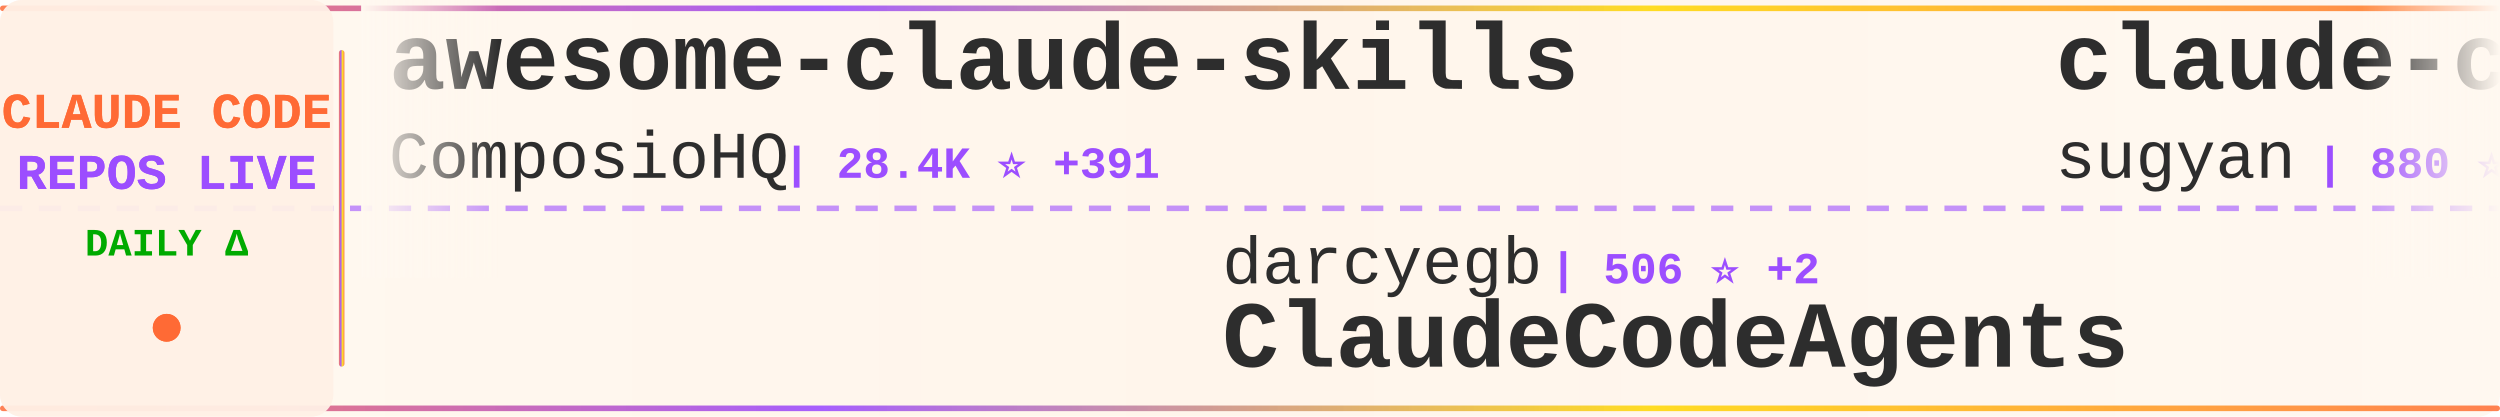
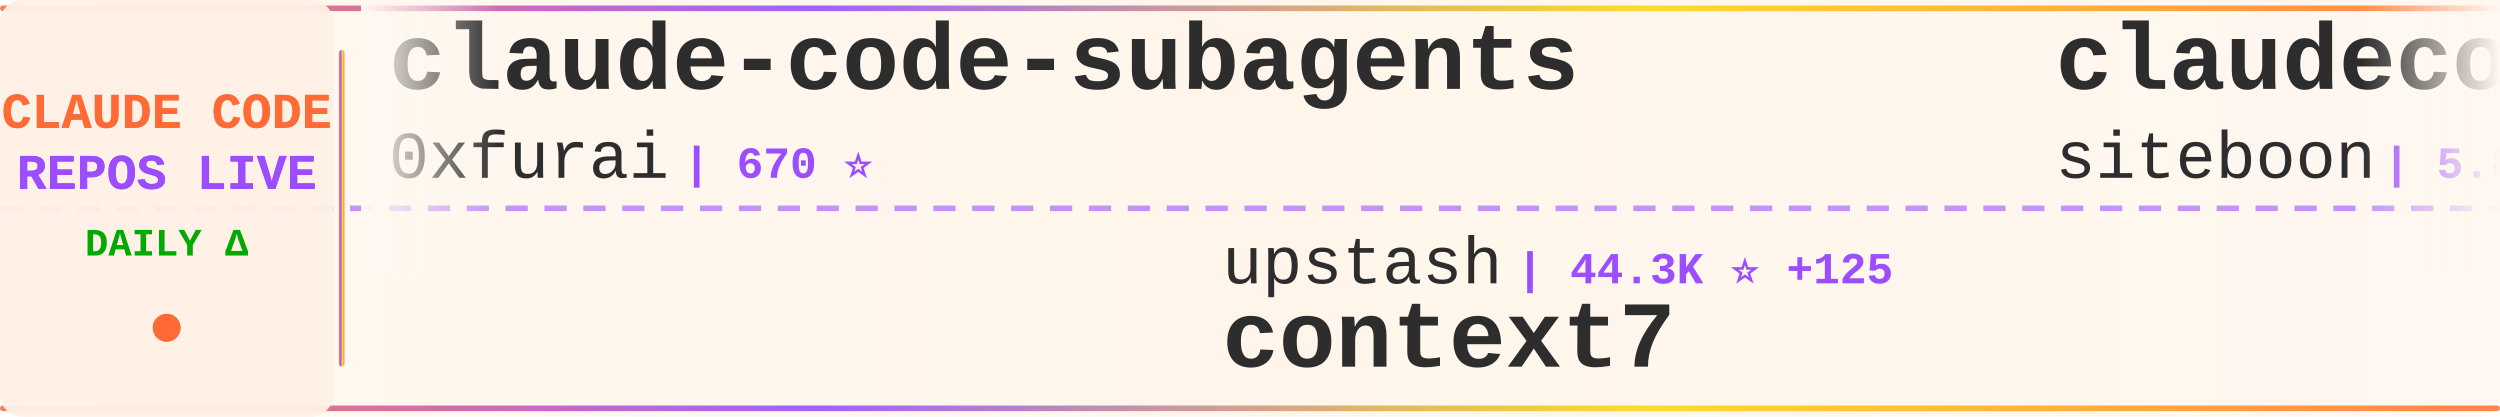
<svg xmlns="http://www.w3.org/2000/svg" width="900" height="150">
  <defs>
    <linearGradient id="tickerBg" x1="0%" y1="0%" x2="100%" y2="0%">
      <stop offset="0%" style="stop-color:#fff8f0;stop-opacity:0.98" />
      <stop offset="50%" style="stop-color:#fff5eb;stop-opacity:1" />
      <stop offset="100%" style="stop-color:#fff8f0;stop-opacity:0.98" />
    </linearGradient>
    <linearGradient id="borderGrad" x1="0%" y1="0%" x2="100%" y2="0%">
      <stop offset="0%" style="stop-color:#FF6B35;stop-opacity:0.85">
        <animate attributeName="stop-opacity" values="0.85;1;0.85" dur="2s" repeatCount="indefinite" />
      </stop>
      <stop offset="33%" style="stop-color:#9C4EFF;stop-opacity:0.9">
        <animate attributeName="stop-opacity" values="0.9;1;0.9" dur="2.2s" repeatCount="indefinite" />
      </stop>
      <stop offset="66%" style="stop-color:#FFD700;stop-opacity:0.85">
        <animate attributeName="stop-opacity" values="0.85;1;0.85" dur="1.8s" repeatCount="indefinite" />
      </stop>
      <stop offset="100%" style="stop-color:#FF6B35;stop-opacity:0.85">
        <animate attributeName="stop-opacity" values="0.85;1;0.85" dur="2s" repeatCount="indefinite" />
      </stop>
    </linearGradient>
    <filter id="textGlow">
      <feGaussianBlur stdDeviation="0.15" result="coloredBlur" />
      <feMerge>
        <feMergeNode in="coloredBlur" />
        <feMergeNode in="SourceGraphic" />
      </feMerge>
    </filter>
    <filter id="metricGlow">
      <feGaussianBlur stdDeviation="0.2" result="coloredBlur" />
      <feMerge>
        <feMergeNode in="coloredBlur" />
        <feMergeNode in="SourceGraphic" />
      </feMerge>
    </filter>
    <linearGradient id="leftFade" x1="0%" y1="0%" x2="100%" y2="0%">
      <stop offset="0%" style="stop-color:#fff8f0;stop-opacity:1" />
      <stop offset="100%" style="stop-color:#fff8f0;stop-opacity:0" />
    </linearGradient>
    <linearGradient id="rightFade" x1="0%" y1="0%" x2="100%" y2="0%">
      <stop offset="0%" style="stop-color:#fff8f0;stop-opacity:0" />
      <stop offset="100%" style="stop-color:#fff8f0;stop-opacity:1" />
    </linearGradient>
  </defs>
  <rect width="900" height="150" fill="url(#tickerBg)" rx="8" />
  <rect x="0" y="2" width="900" height="2" fill="url(#borderGrad)" rx="1" />
  <rect x="0" y="146" width="900" height="2" fill="url(#borderGrad)" rx="1" />
  <line x1="0" y1="75" x2="900" y2="75" stroke="#9C4EFF" stroke-width="2" stroke-dasharray="8 6" opacity="0.6" />
  <rect x="0" y="0" width="120" height="150" fill="#fff0e6" opacity="0.95" rx="8" />
  <text x="60" y="46" font-family="'Courier New', monospace" font-size="18" font-weight="bold" fill="#FF6B35" text-anchor="middle" filter="url(#textGlow)">
    CLAUDE CODE
  </text>
  <text x="60" y="68" font-family="'Courier New', monospace" font-size="18" font-weight="bold" fill="#9C4EFF" text-anchor="middle" filter="url(#textGlow)">
    REPOS LIVE
  </text>
  <text x="60" y="92" font-family="'Courier New', monospace" font-size="14" font-weight="bold" fill="#00aa00" text-anchor="middle">
    DAILY Δ
  </text>
  <circle cx="60" cy="118" r="5" fill="#FF6B35" filter="url(#metricGlow)">
    <animate attributeName="r" values="4;6;4" dur="1.5s" repeatCount="indefinite" />
    <animate attributeName="opacity" values="0.6;1;0.6" dur="1.5s" repeatCount="indefinite" />
  </circle>
  <rect x="122" y="18" width="2" height="114" fill="url(#borderGrad)" rx="1" />
  <clipPath id="tickerClip">
    <rect x="130" y="0" width="770" height="150" />
  </clipPath>
  <g clip-path="url(#tickerClip)">
    <g id="tickerItems">
      <animateTransform attributeName="transform" attributeType="XML" type="translate" from="0 0" to="-3000 0" dur="54s" repeatCount="indefinite" />
      <g transform="translate(0, 0)">
-         <text x="140" y="32" font-family="'Courier New', monospace" font-size="34" font-weight="bold" fill="#2d2d2d">awesome-claude-skills</text>
-         <text x="140" y="64" font-family="'Courier New', monospace" font-size="24" font-weight="normal" fill="#2d2d2d" opacity="1.0">ComposioHQ</text>
-         <text x="282" y="64" font-family="'Courier New', monospace" font-size="16" font-weight="bold" fill="#9C4EFF"> | 28.4K ⭐ +391</text>
+         <text x="140" y="32" font-family="'Courier New', monospace" font-size="34" font-weight="bold" fill="#2d2d2d">claude-code-subagents</text>
+         <text x="140" y="64" font-family="'Courier New', monospace" font-size="24" font-weight="normal" fill="#2d2d2d" opacity="1.0">0xfurai</text>
+         <text x="246" y="64" font-family="'Courier New', monospace" font-size="16" font-weight="bold" fill="#9C4EFF"> | 670 ⭐</text>
      </g>
      <g transform="translate(300, 0)">
-         <text x="140" y="102" font-family="'Courier New', monospace" font-size="24" font-weight="normal" fill="#2d2d2d" opacity="1.0">darcyegb</text>
-         <text x="258" y="102" font-family="'Courier New', monospace" font-size="16" font-weight="bold" fill="#9C4EFF"> | 506 ⭐ +2</text>
-         <text x="140" y="132" font-family="'Courier New', monospace" font-size="34" font-weight="bold" fill="#2d2d2d">ClaudeCodeAgents</text>
+         <text x="140" y="102" font-family="'Courier New', monospace" font-size="24" font-weight="normal" fill="#2d2d2d" opacity="1.0">upstash</text>
+         <text x="246" y="102" font-family="'Courier New', monospace" font-size="16" font-weight="bold" fill="#9C4EFF"> | 44.3K ⭐ +125</text>
+         <text x="140" y="132" font-family="'Courier New', monospace" font-size="34" font-weight="bold" fill="#2d2d2d">context7</text>
      </g>
      <g transform="translate(600, 0)">
-         <text x="140" y="32" font-family="'Courier New', monospace" font-size="34" font-weight="bold" fill="#2d2d2d">claude-code-webui</text>
-         <text x="140" y="64" font-family="'Courier New', monospace" font-size="24" font-weight="normal" fill="#2d2d2d" opacity="1.0">sugyan</text>
-         <text x="234" y="64" font-family="'Courier New', monospace" font-size="16" font-weight="bold" fill="#9C4EFF"> | 880 ⭐ +3</text>
+         <text x="140" y="32" font-family="'Courier New', monospace" font-size="34" font-weight="bold" fill="#2d2d2d">claudecodeui</text>
+         <text x="140" y="64" font-family="'Courier New', monospace" font-size="24" font-weight="normal" fill="#2d2d2d" opacity="1.0">siteboon</text>
+         <text x="258" y="64" font-family="'Courier New', monospace" font-size="16" font-weight="bold" fill="#9C4EFF"> | 5.8K ⭐ +19</text>
      </g>
      <g transform="translate(900, 0)">
-         <text x="140" y="102" font-family="'Courier New', monospace" font-size="24" font-weight="normal" fill="#2d2d2d" opacity="1.0">zhukunpenglinyutong</text>
-         <text x="390" y="102" font-family="'Courier New', monospace" font-size="16" font-weight="bold" fill="#9C4EFF"> | 1.1K ⭐ +13</text>
-         <text x="140" y="132" font-family="'Courier New', monospace" font-size="34" font-weight="bold" fill="#2d2d2d">idea-claude-code-gui</text>
+         <text x="140" y="102" font-family="'Courier New', monospace" font-size="24" font-weight="normal" fill="#2d2d2d" opacity="1.0">fuergaosi233</text>
+         <text x="306" y="102" font-family="'Courier New', monospace" font-size="16" font-weight="bold" fill="#9C4EFF"> | 2.0K ⭐ +2</text>
+         <text x="140" y="132" font-family="'Courier New', monospace" font-size="34" font-weight="bold" fill="#2d2d2d">claude-code-proxy</text>
      </g>
      <g transform="translate(1200, 0)">
-         <text x="140" y="32" font-family="'Courier New', monospace" font-size="34" font-weight="bold" fill="#2d2d2d">context7</text>
-         <text x="140" y="64" font-family="'Courier New', monospace" font-size="24" font-weight="normal" fill="#2d2d2d" opacity="1.0">upstash</text>
-         <text x="246" y="64" font-family="'Courier New', monospace" font-size="16" font-weight="bold" fill="#9C4EFF"> | 44.2K ⭐ +118</text>
+         <text x="140" y="32" font-family="'Courier New', monospace" font-size="34" font-weight="bold" fill="#2d2d2d">notebooklm-skill</text>
+         <text x="140" y="64" font-family="'Courier New', monospace" font-size="24" font-weight="normal" fill="#2d2d2d" opacity="1.0">PleasePrompto</text>
+         <text x="318" y="64" font-family="'Courier New', monospace" font-size="16" font-weight="bold" fill="#9C4EFF"> | 3.0K ⭐ +46</text>
      </g>
      <g transform="translate(1500, 0)">
-         <text x="140" y="102" font-family="'Courier New', monospace" font-size="24" font-weight="normal" fill="#2d2d2d" opacity="1.0">peterkrueck</text>
-         <text x="294" y="102" font-family="'Courier New', monospace" font-size="16" font-weight="bold" fill="#9C4EFF"> | 1.3K ⭐ +2</text>
-         <text x="140" y="132" font-family="'Courier New', monospace" font-size="34" font-weight="bold" fill="#2d2d2d">Claude-Code-Development-...</text>
+         <text x="140" y="102" font-family="'Courier New', monospace" font-size="24" font-weight="normal" fill="#2d2d2d" opacity="1.0">anthropics</text>
+         <text x="282" y="102" font-family="'Courier New', monospace" font-size="16" font-weight="bold" fill="#9C4EFF"> | 62.7K ⭐ +267</text>
+         <text x="140" y="132" font-family="'Courier New', monospace" font-size="34" font-weight="bold" fill="#2d2d2d">claude-code</text>
      </g>
      <g transform="translate(1800, 0)">
-         <text x="140" y="32" font-family="'Courier New', monospace" font-size="34" font-weight="bold" fill="#2d2d2d">everything-claude-code</text>
-         <text x="140" y="64" font-family="'Courier New', monospace" font-size="24" font-weight="normal" fill="#2d2d2d" opacity="1.0">affaan-m</text>
-         <text x="258" y="64" font-family="'Courier New', monospace" font-size="16" font-weight="bold" fill="#9C4EFF"> | 35.5K ⭐ +689</text>
+         <text x="140" y="32" font-family="'Courier New', monospace" font-size="34" font-weight="bold" fill="#2d2d2d">claude-code-reverse</text>
+         <text x="140" y="64" font-family="'Courier New', monospace" font-size="24" font-weight="normal" fill="#2d2d2d" opacity="1.0">Yuyz0112</text>
+         <text x="258" y="64" font-family="'Courier New', monospace" font-size="16" font-weight="bold" fill="#9C4EFF"> | 2.0K ⭐ +3</text>
      </g>
      <g transform="translate(2100, 0)">
-         <text x="140" y="102" font-family="'Courier New', monospace" font-size="24" font-weight="normal" fill="#2d2d2d" opacity="1.0">UfoMiao</text>
-         <text x="246" y="102" font-family="'Courier New', monospace" font-size="16" font-weight="bold" fill="#9C4EFF"> | 5.4K ⭐ +4</text>
-         <text x="140" y="132" font-family="'Courier New', monospace" font-size="34" font-weight="bold" fill="#2d2d2d">zcf</text>
+         <text x="140" y="102" font-family="'Courier New', monospace" font-size="24" font-weight="normal" fill="#2d2d2d" opacity="1.0">rizethereum</text>
+         <text x="294" y="102" font-family="'Courier New', monospace" font-size="16" font-weight="bold" fill="#9C4EFF"> | 1.7K ⭐</text>
+         <text x="140" y="132" font-family="'Courier New', monospace" font-size="34" font-weight="bold" fill="#2d2d2d">claude-code-requirements...</text>
      </g>
      <g transform="translate(2400, 0)">
-         <text x="140" y="32" font-family="'Courier New', monospace" font-size="34" font-weight="bold" fill="#2d2d2d">claude-code-hooks-master...</text>
-         <text x="140" y="64" font-family="'Courier New', monospace" font-size="24" font-weight="normal" fill="#2d2d2d" opacity="1.0">disler</text>
-         <text x="234" y="64" font-family="'Courier New', monospace" font-size="16" font-weight="bold" fill="#9C4EFF"> | 2.1K ⭐ +10</text>
+         <text x="140" y="32" font-family="'Courier New', monospace" font-size="34" font-weight="bold" fill="#2d2d2d">Claude-Code-Communicatio...</text>
+         <text x="140" y="64" font-family="'Courier New', monospace" font-size="24" font-weight="normal" fill="#2d2d2d" opacity="1.0">nishimoto265</text>
+         <text x="306" y="64" font-family="'Courier New', monospace" font-size="16" font-weight="bold" fill="#9C4EFF"> | 487 ⭐ +1</text>
      </g>
      <g transform="translate(2700, 0)">
-         <text x="140" y="102" font-family="'Courier New', monospace" font-size="24" font-weight="normal" fill="#2d2d2d" opacity="1.0">PleasePrompto</text>
-         <text x="318" y="102" font-family="'Courier New', monospace" font-size="16" font-weight="bold" fill="#9C4EFF"> | 3.0K ⭐ +75</text>
-         <text x="140" y="132" font-family="'Courier New', monospace" font-size="34" font-weight="bold" fill="#2d2d2d">notebooklm-skill</text>
+         <text x="140" y="102" font-family="'Courier New', monospace" font-size="24" font-weight="normal" fill="#2d2d2d" opacity="1.0">musistudio</text>
+         <text x="282" y="102" font-family="'Courier New', monospace" font-size="16" font-weight="bold" fill="#9C4EFF"> | 27.0K ⭐ +54</text>
+         <text x="140" y="132" font-family="'Courier New', monospace" font-size="34" font-weight="bold" fill="#2d2d2d">claude-code-router</text>
      </g>
      <g transform="translate(3000, 0)">
-         <text x="140" y="32" font-family="'Courier New', monospace" font-size="34" font-weight="bold" fill="#2d2d2d">awesome-claude-skills</text>
-         <text x="140" y="64" font-family="'Courier New', monospace" font-size="24" font-weight="normal" fill="#2d2d2d" opacity="1.0">ComposioHQ</text>
-         <text x="282" y="64" font-family="'Courier New', monospace" font-size="16" font-weight="bold" fill="#9C4EFF"> | 28.4K ⭐ +391</text>
+         <text x="140" y="32" font-family="'Courier New', monospace" font-size="34" font-weight="bold" fill="#2d2d2d">claude-code-subagents</text>
+         <text x="140" y="64" font-family="'Courier New', monospace" font-size="24" font-weight="normal" fill="#2d2d2d" opacity="1.0">0xfurai</text>
+         <text x="246" y="64" font-family="'Courier New', monospace" font-size="16" font-weight="bold" fill="#9C4EFF"> | 670 ⭐</text>
      </g>
      <g transform="translate(3300, 0)">
-         <text x="140" y="102" font-family="'Courier New', monospace" font-size="24" font-weight="normal" fill="#2d2d2d" opacity="1.0">darcyegb</text>
-         <text x="258" y="102" font-family="'Courier New', monospace" font-size="16" font-weight="bold" fill="#9C4EFF"> | 506 ⭐ +2</text>
-         <text x="140" y="132" font-family="'Courier New', monospace" font-size="34" font-weight="bold" fill="#2d2d2d">ClaudeCodeAgents</text>
+         <text x="140" y="102" font-family="'Courier New', monospace" font-size="24" font-weight="normal" fill="#2d2d2d" opacity="1.0">upstash</text>
+         <text x="246" y="102" font-family="'Courier New', monospace" font-size="16" font-weight="bold" fill="#9C4EFF"> | 44.3K ⭐ +125</text>
+         <text x="140" y="132" font-family="'Courier New', monospace" font-size="34" font-weight="bold" fill="#2d2d2d">context7</text>
      </g>
      <g transform="translate(3600, 0)">
-         <text x="140" y="32" font-family="'Courier New', monospace" font-size="34" font-weight="bold" fill="#2d2d2d">claude-code-webui</text>
-         <text x="140" y="64" font-family="'Courier New', monospace" font-size="24" font-weight="normal" fill="#2d2d2d" opacity="1.0">sugyan</text>
-         <text x="234" y="64" font-family="'Courier New', monospace" font-size="16" font-weight="bold" fill="#9C4EFF"> | 880 ⭐ +3</text>
+         <text x="140" y="32" font-family="'Courier New', monospace" font-size="34" font-weight="bold" fill="#2d2d2d">claudecodeui</text>
+         <text x="140" y="64" font-family="'Courier New', monospace" font-size="24" font-weight="normal" fill="#2d2d2d" opacity="1.0">siteboon</text>
+         <text x="258" y="64" font-family="'Courier New', monospace" font-size="16" font-weight="bold" fill="#9C4EFF"> | 5.8K ⭐ +19</text>
      </g>
      <g transform="translate(3900, 0)">
-         <text x="140" y="102" font-family="'Courier New', monospace" font-size="24" font-weight="normal" fill="#2d2d2d" opacity="1.0">zhukunpenglinyutong</text>
-         <text x="390" y="102" font-family="'Courier New', monospace" font-size="16" font-weight="bold" fill="#9C4EFF"> | 1.1K ⭐ +13</text>
-         <text x="140" y="132" font-family="'Courier New', monospace" font-size="34" font-weight="bold" fill="#2d2d2d">idea-claude-code-gui</text>
+         <text x="140" y="102" font-family="'Courier New', monospace" font-size="24" font-weight="normal" fill="#2d2d2d" opacity="1.0">fuergaosi233</text>
+         <text x="306" y="102" font-family="'Courier New', monospace" font-size="16" font-weight="bold" fill="#9C4EFF"> | 2.0K ⭐ +2</text>
+         <text x="140" y="132" font-family="'Courier New', monospace" font-size="34" font-weight="bold" fill="#2d2d2d">claude-code-proxy</text>
      </g>
    </g>
  </g>
  <rect x="130" y="0" width="50" height="100" fill="url(#leftFade)" />
  <rect x="850" y="0" width="50" height="100" fill="url(#rightFade)" />
</svg>
